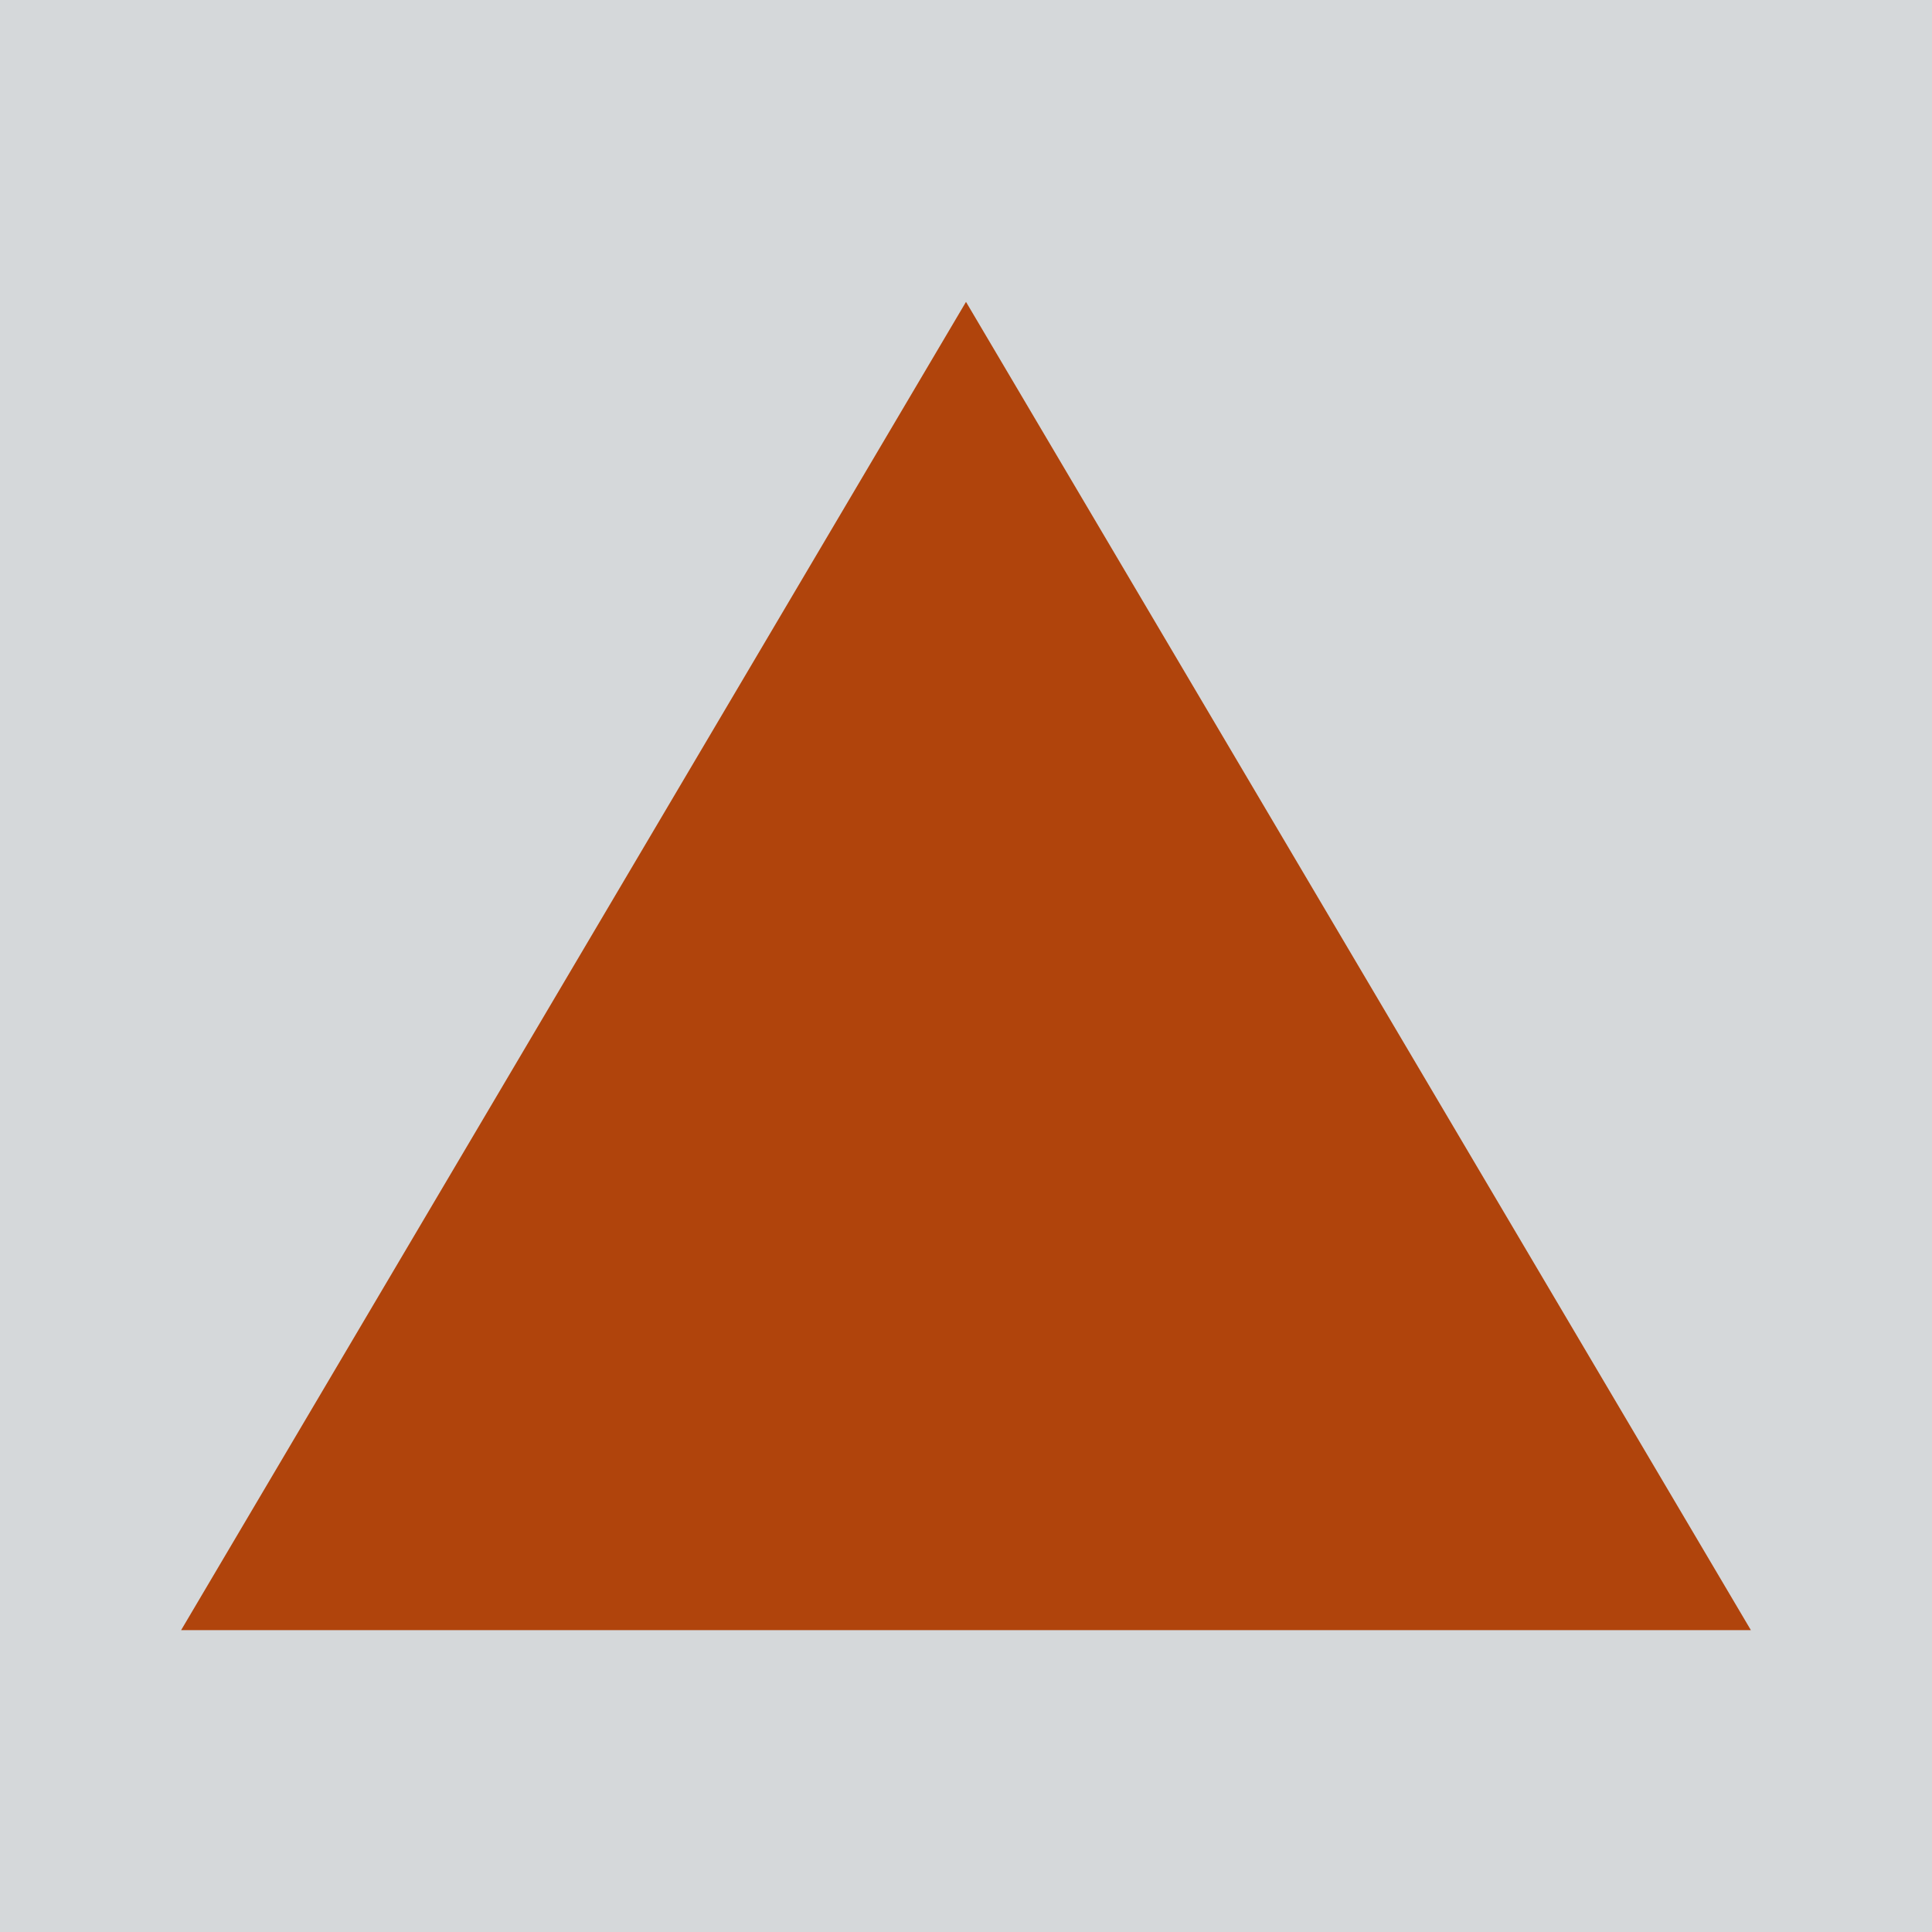
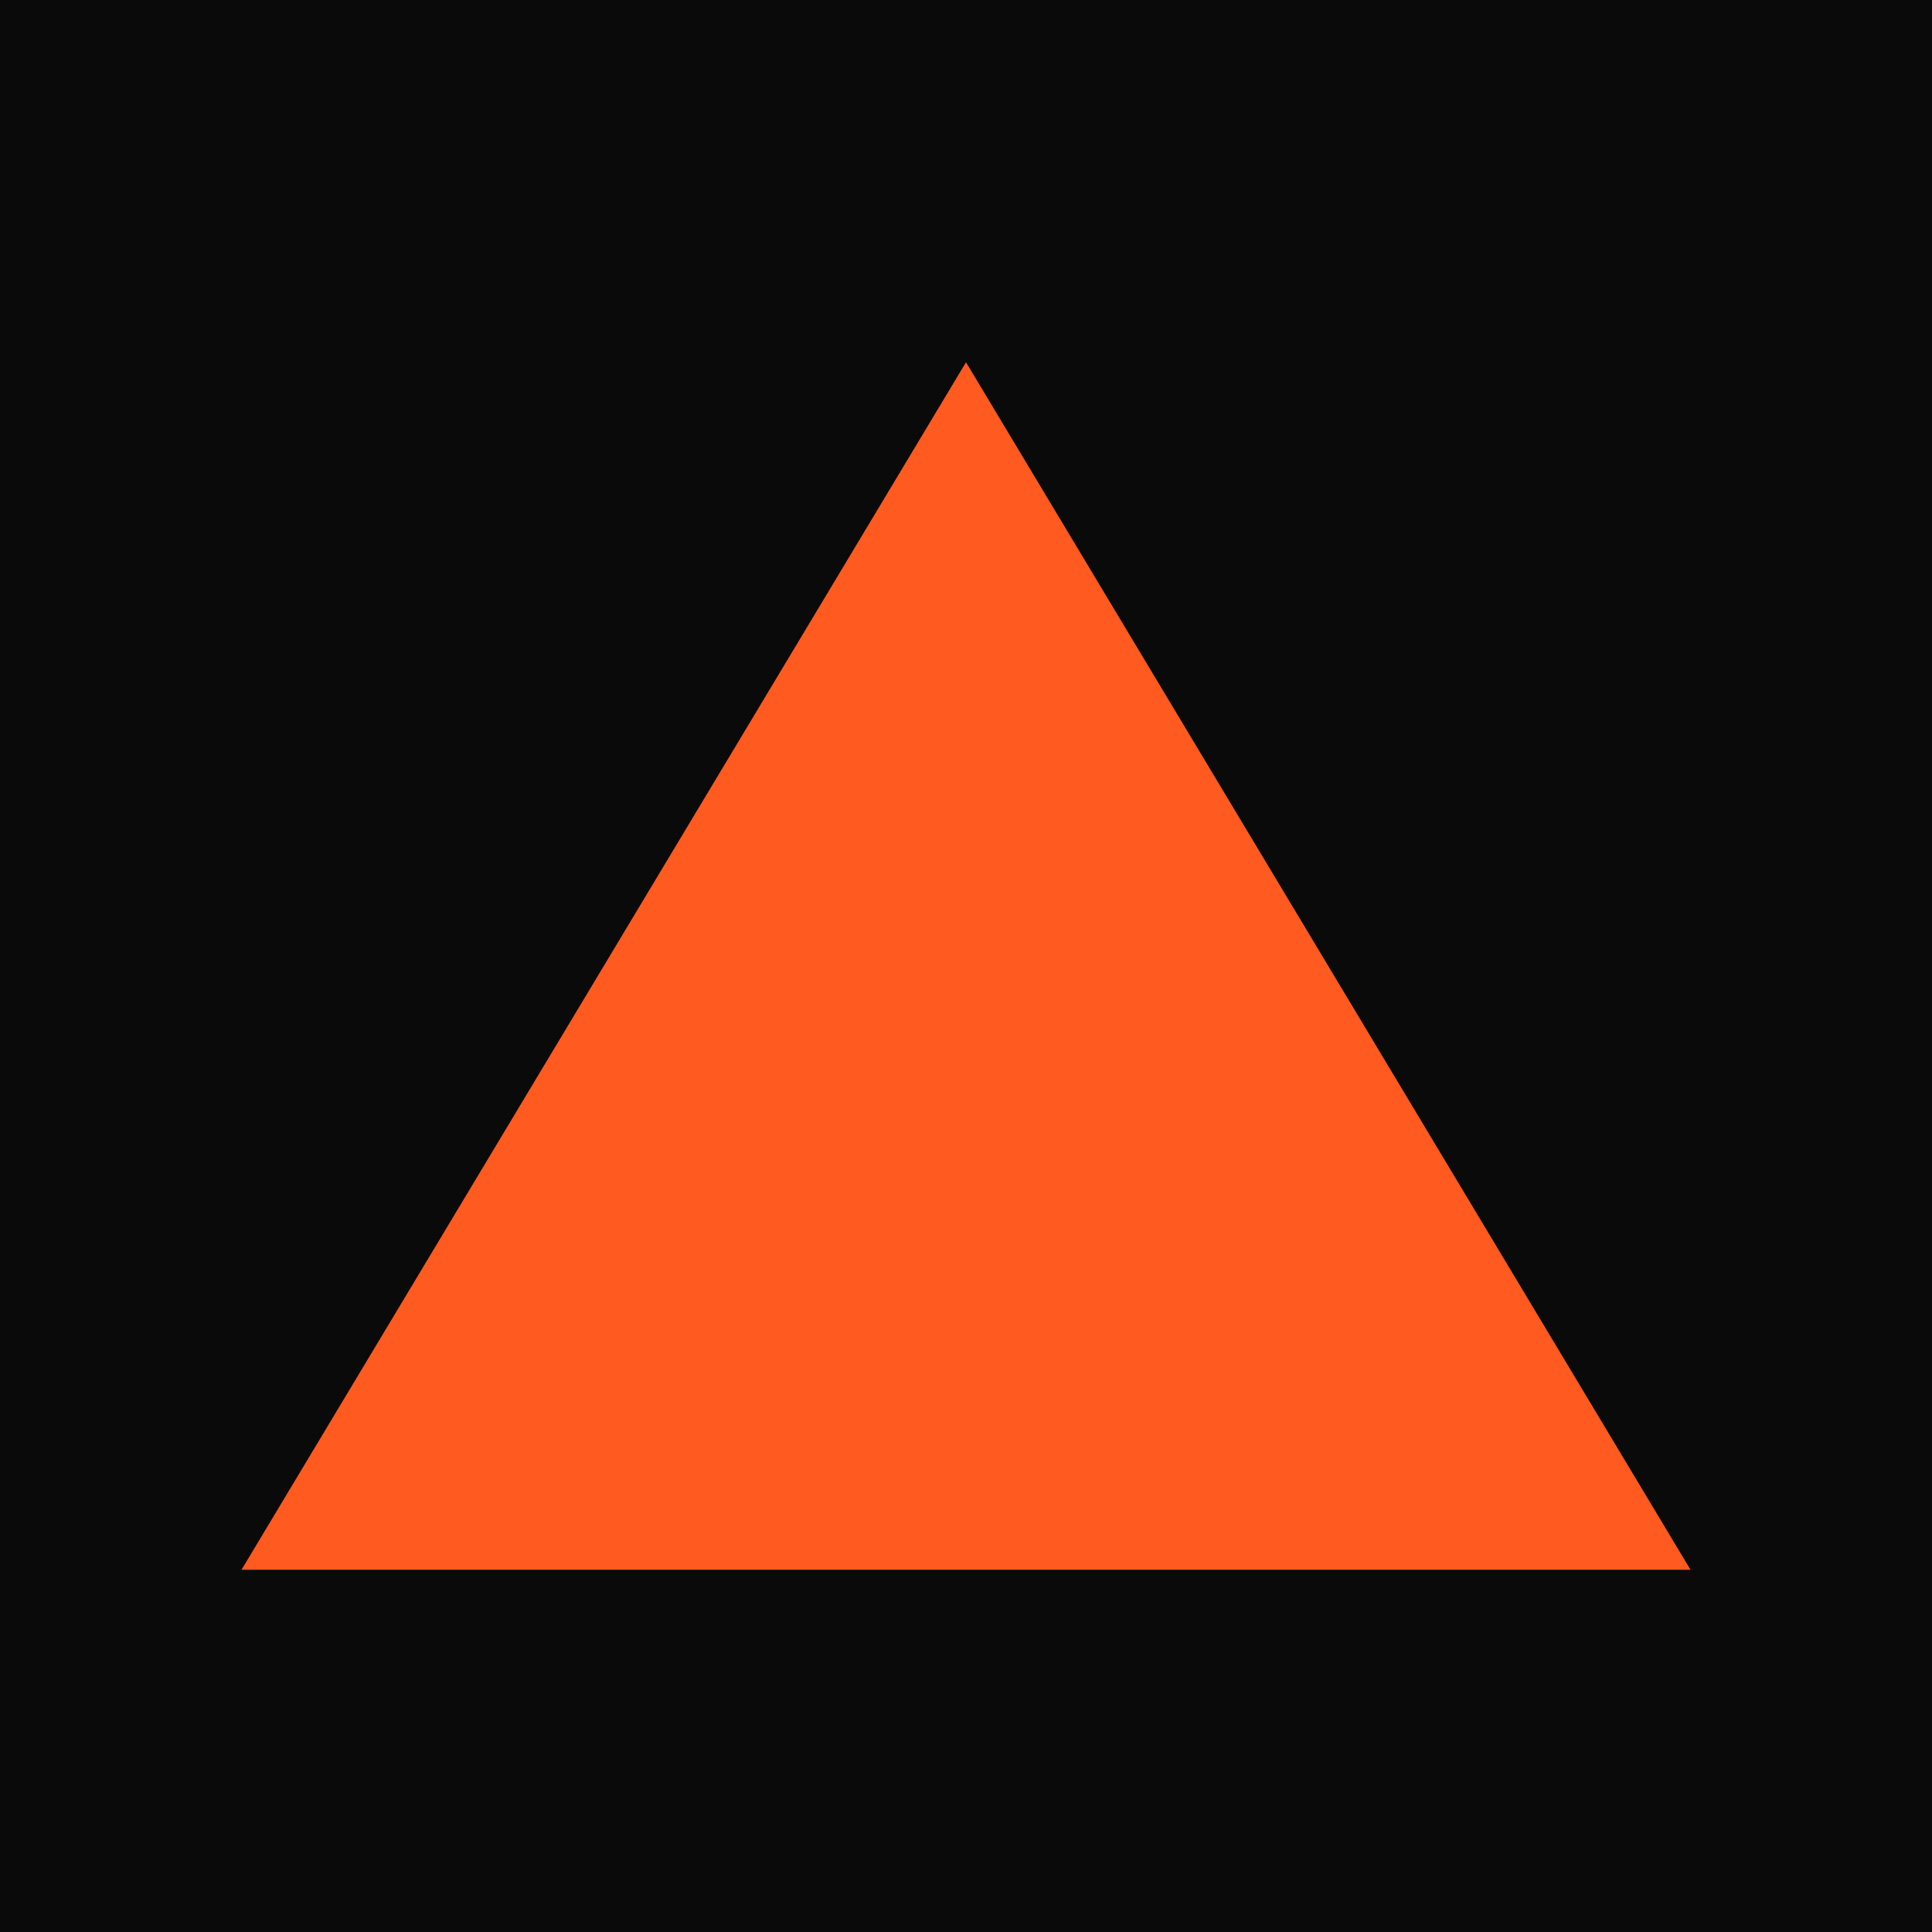
<svg xmlns="http://www.w3.org/2000/svg" viewBox="0 0 32 32">
-   <rect width="32" height="32" fill="#d5d8da" />
-   <path d="M16 5 29 27H3Z" fill="#b0440c" />
+   <rect width="32" height="32" fill="#0a0a0a" />
+   <path d="M16 6 28 26H4Z" fill="#ff5a1f" />
</svg>
